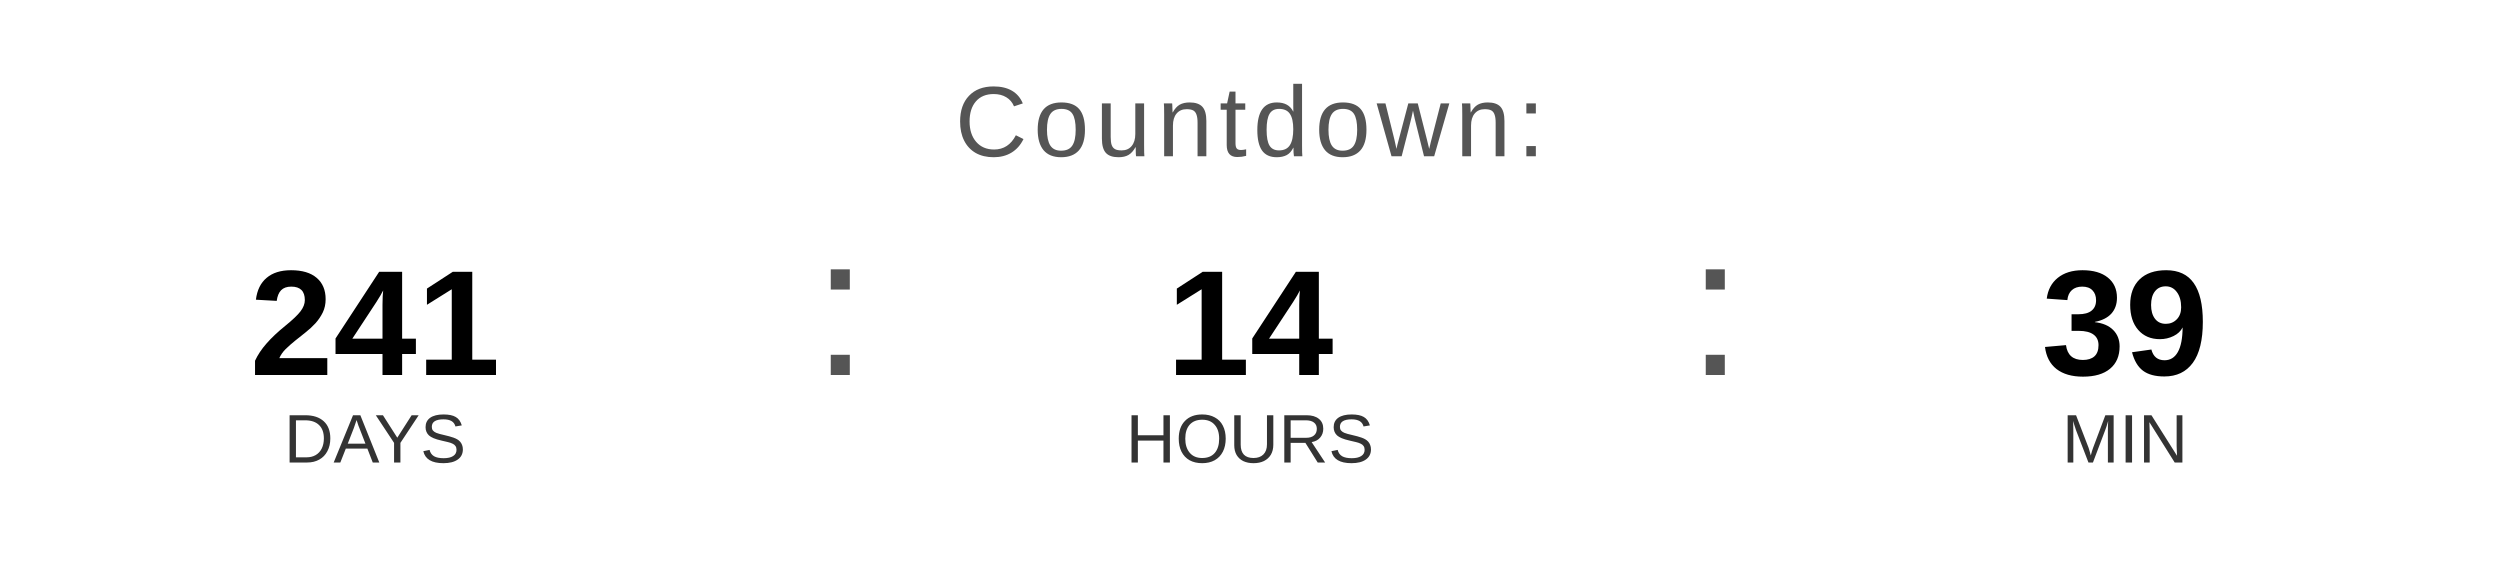
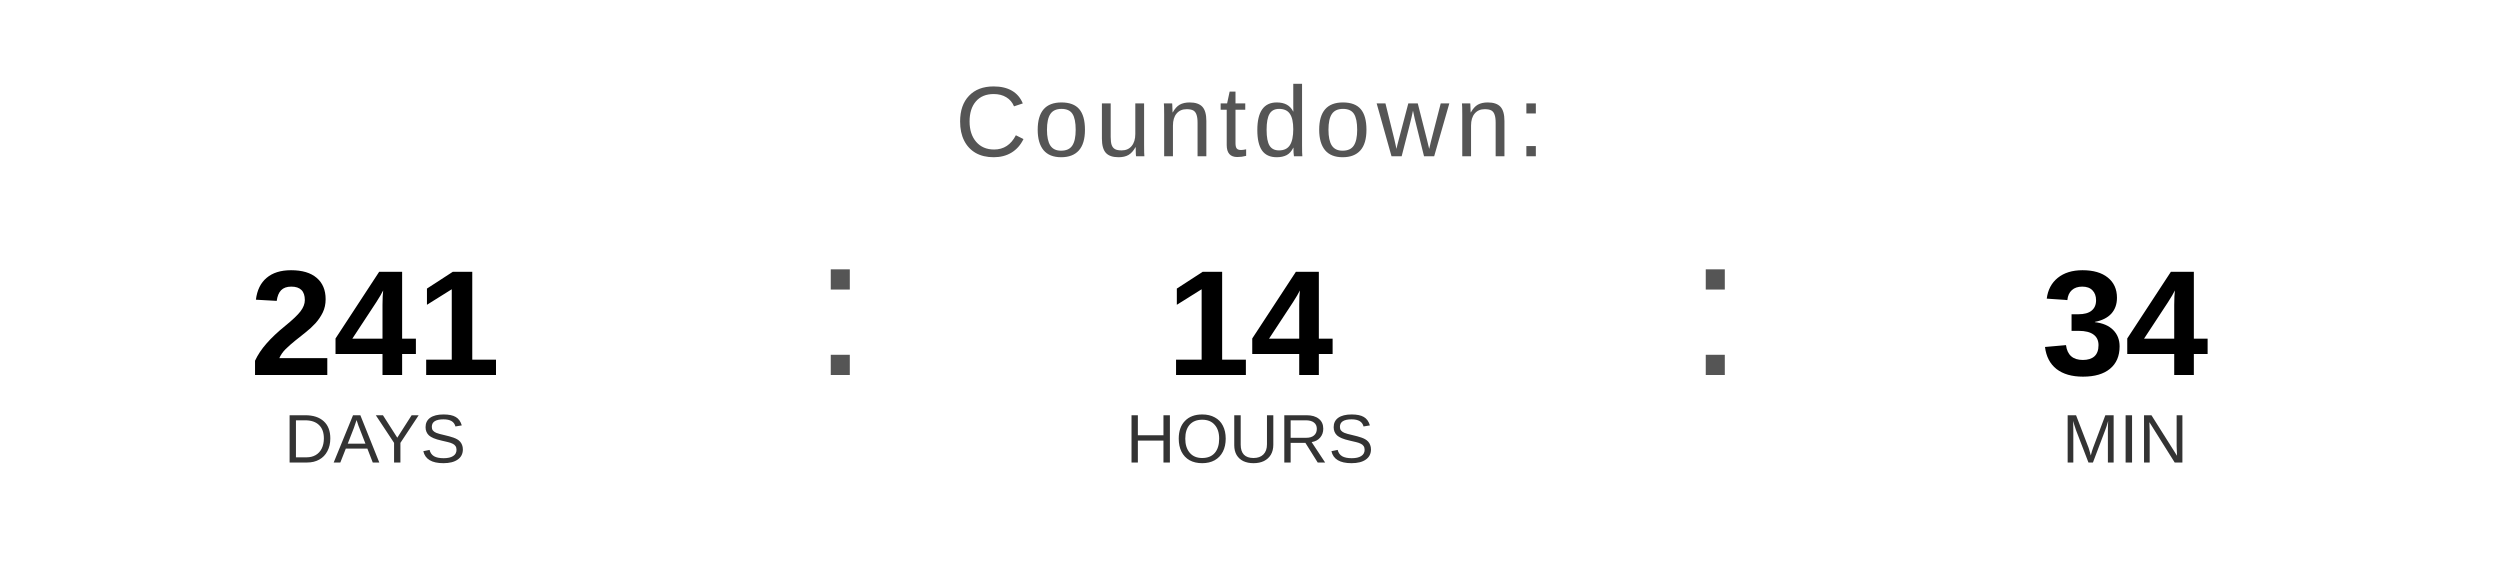
<svg xmlns="http://www.w3.org/2000/svg" width="400" height="90" viewBox="0 0 400 90">
  <text x="200" y="25" font-family="Arial, Helvetica, sans-serif" font-size="16" fill="#555555" text-anchor="middle" letter-spacing="1">
    Countdown:
  </text>
  <text x="60" y="60" font-family="Arial, Helvetica, sans-serif" font-size="24" font-weight="bold" fill="#000000" text-anchor="middle">241</text>
  <text x="60" y="74" font-family="Arial, Helvetica, sans-serif" font-size="11" fill="#333333" text-anchor="middle">DAYS</text>
  <text x="130" y="60" font-family="Arial, sans-serif" font-size="32" fill="#555555">:</text>
  <text x="200" y="60" font-family="Arial, Helvetica, sans-serif" font-size="24" font-weight="bold" fill="#000000" text-anchor="middle">14</text>
  <text x="200" y="74" font-family="Arial, Helvetica, sans-serif" font-size="11" fill="#333333" text-anchor="middle">HOURS</text>
  <text x="270" y="60" font-family="Arial, sans-serif" font-size="32" fill="#555555">:</text>
-   <text x="340" y="60" font-family="Arial, Helvetica, sans-serif" font-size="24" font-weight="bold" fill="#000000" text-anchor="middle">39</text>
+   <text x="340" y="60" font-family="Arial, Helvetica, sans-serif" font-size="24" font-weight="bold" fill="#000000" text-anchor="middle">34</text>
  <text x="340" y="74" font-family="Arial, Helvetica, sans-serif" font-size="11" fill="#333333" text-anchor="middle">MIN</text>
</svg>
